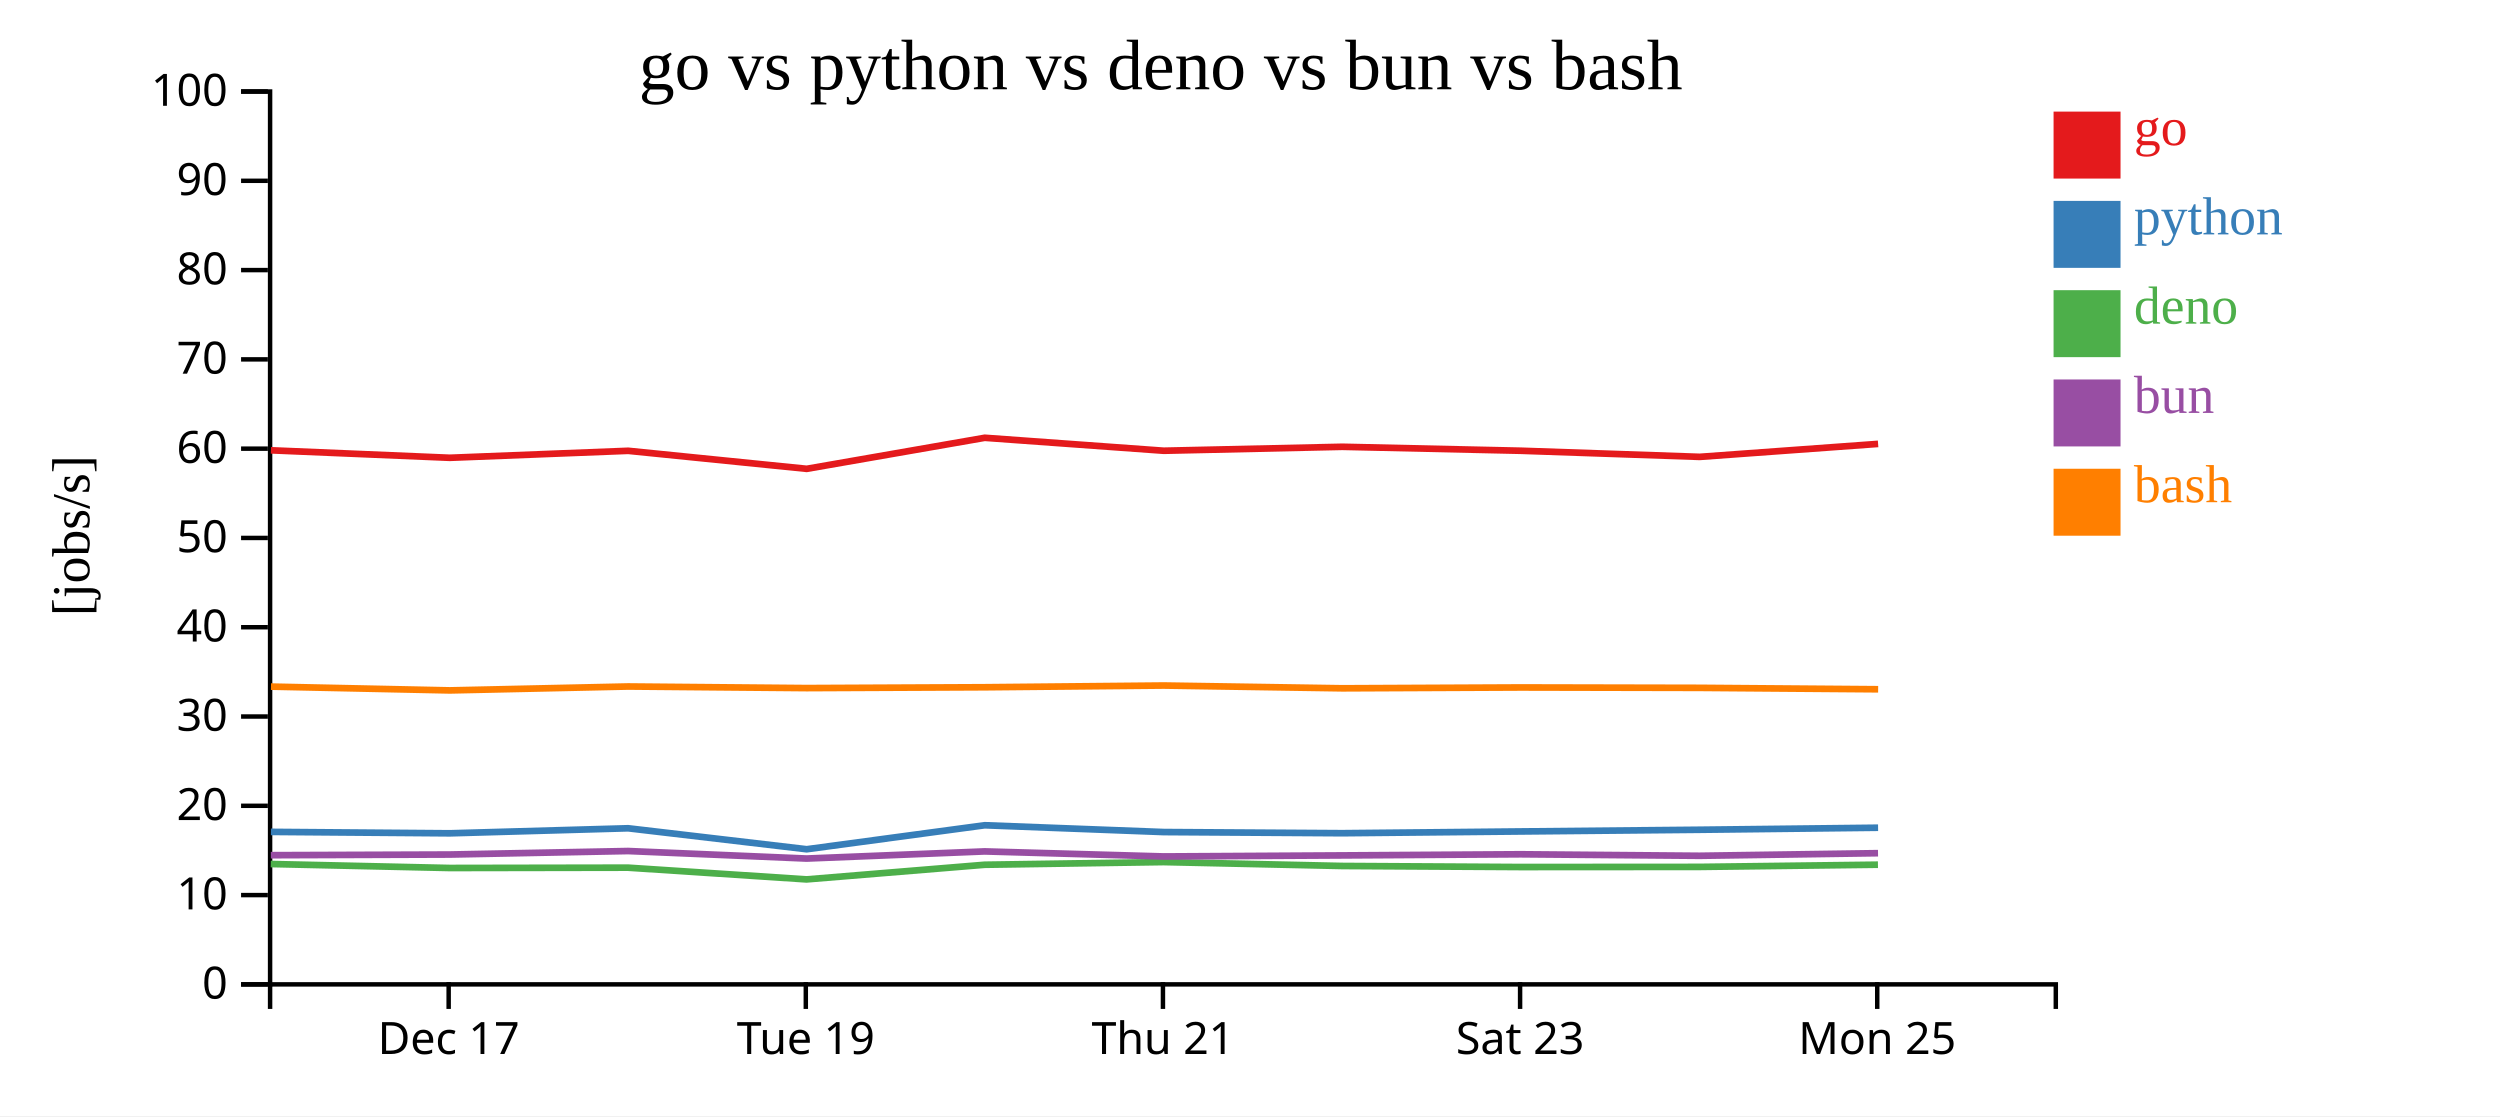
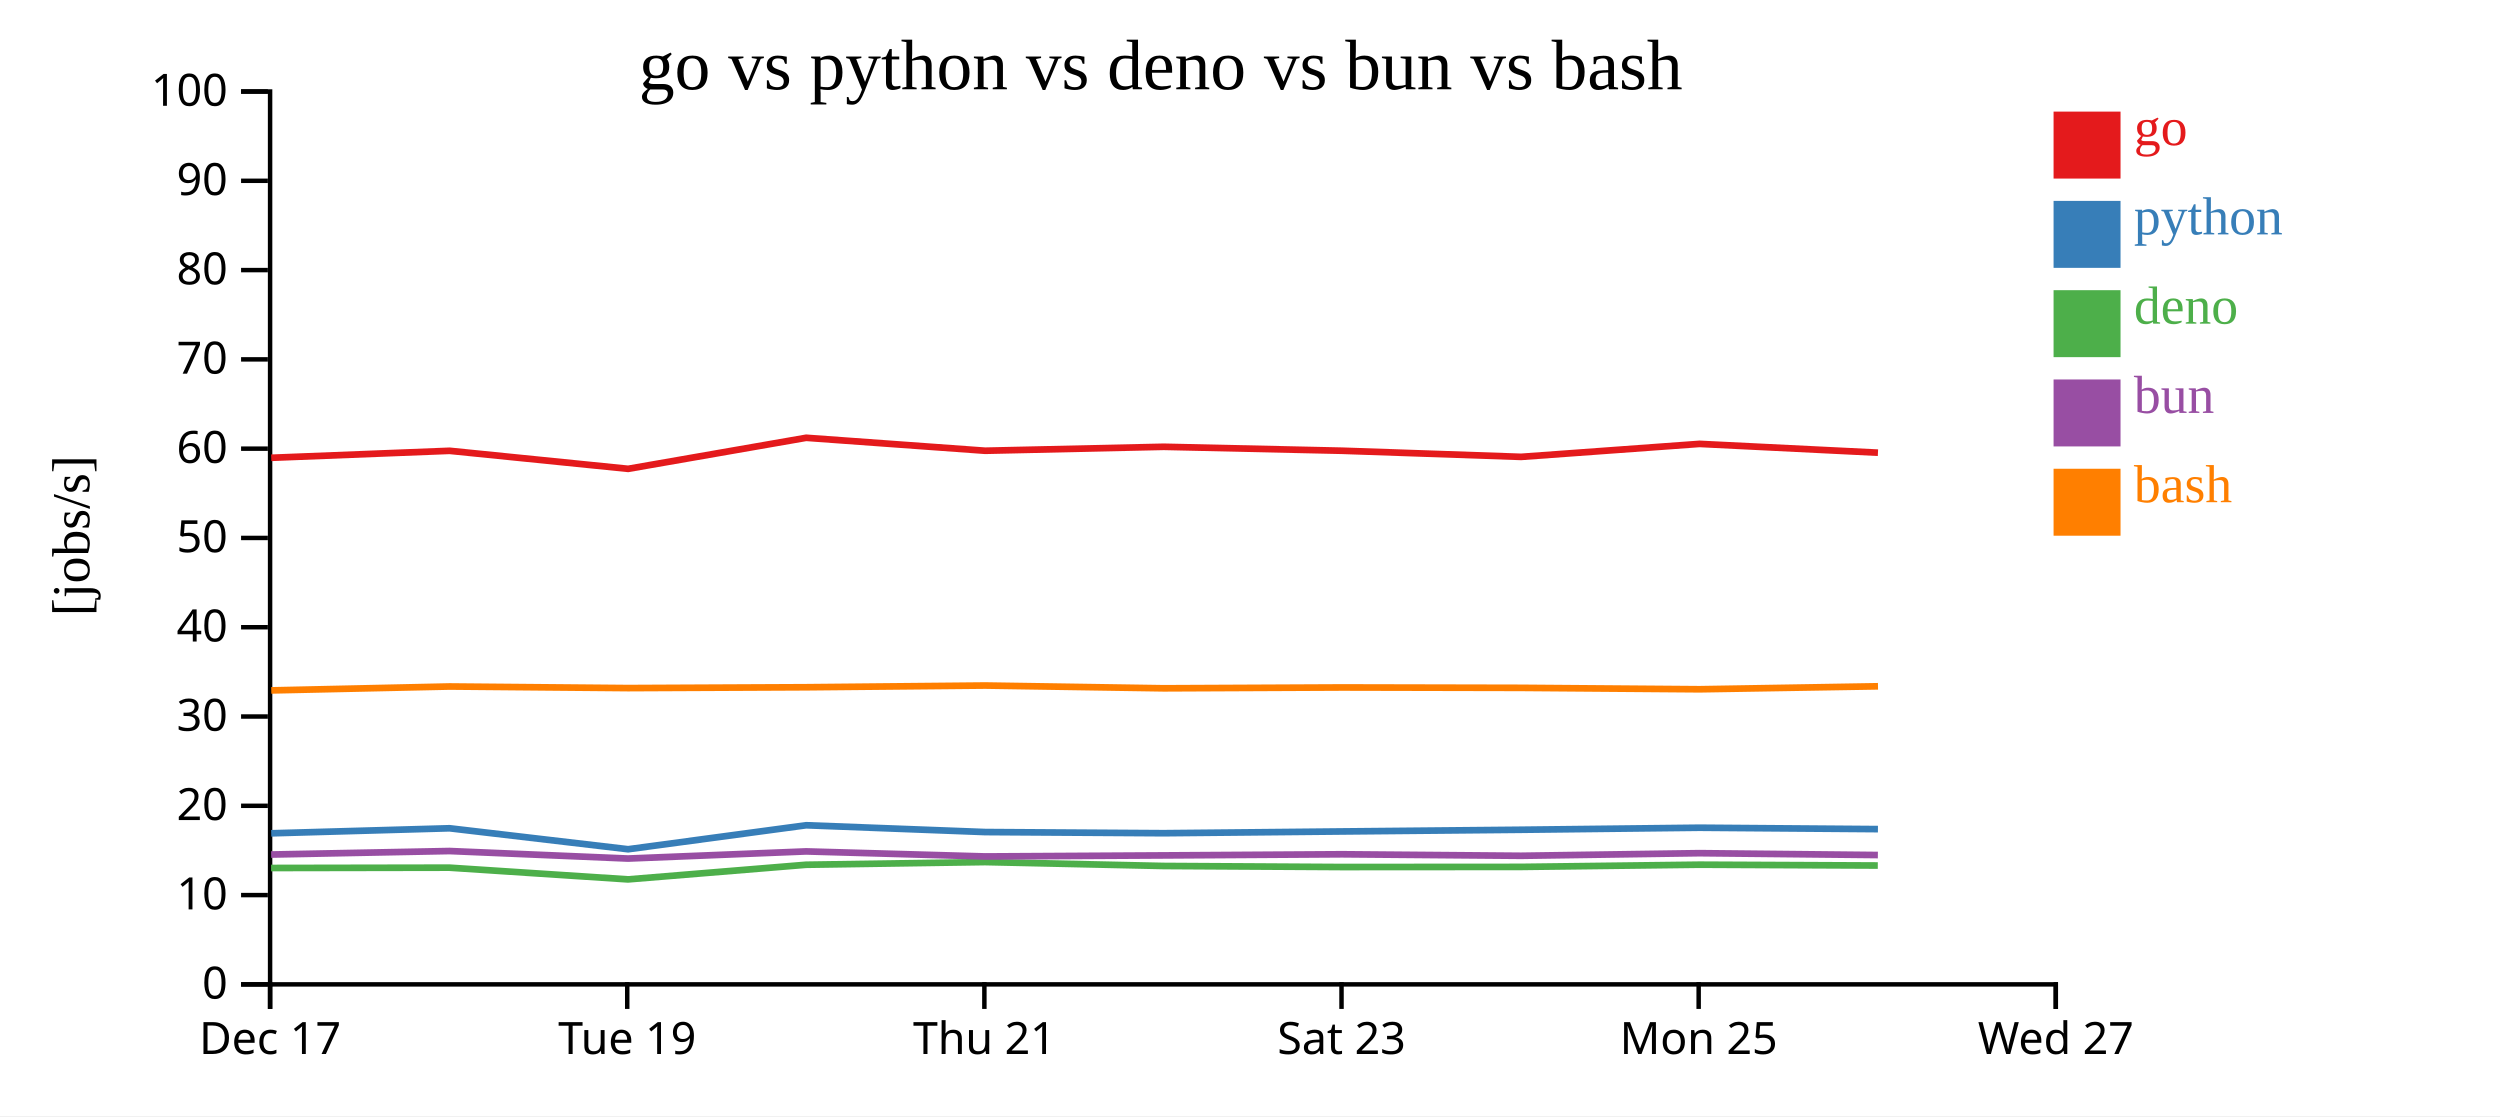
<svg xmlns="http://www.w3.org/2000/svg" width="560" height="250">
  <rect width="100%" height="100%" fill="white" />
  <g transform="translate(60,20)">
    <g transform="translate(0,200)" fill="none" font-size="10" font-family="sans-serif" text-anchor="middle">
      <path class="domain" stroke="currentColor" d="M0.5,6V0.5H400.5V6" />
-       <g class="tick" opacity="1" transform="translate(40.5,0)">
+       <g class="tick" opacity="1" transform="translate(0.5,0)">
        <line stroke="currentColor" y2="6" />
        <text fill="currentColor" y="9" dy="0.71em">Dec 17</text>
      </g>
-       <g class="tick" opacity="1" transform="translate(120.5,0)">
+       <g class="tick" opacity="1" transform="translate(80.5,0)">
        <line stroke="currentColor" y2="6" />
        <text fill="currentColor" y="9" dy="0.71em">Tue 19</text>
      </g>
-       <g class="tick" opacity="1" transform="translate(200.5,0)">
+       <g class="tick" opacity="1" transform="translate(160.5,0)">
        <line stroke="currentColor" y2="6" />
        <text fill="currentColor" y="9" dy="0.71em">Thu 21</text>
      </g>
-       <g class="tick" opacity="1" transform="translate(280.5,0)">
+       <g class="tick" opacity="1" transform="translate(240.5,0)">
        <line stroke="currentColor" y2="6" />
        <text fill="currentColor" y="9" dy="0.71em">Sat 23</text>
      </g>
-       <g class="tick" opacity="1" transform="translate(360.5,0)">
+       <g class="tick" opacity="1" transform="translate(320.5,0)">
        <line stroke="currentColor" y2="6" />
        <text fill="currentColor" y="9" dy="0.71em">Mon 25</text>
+       </g>
+       <g class="tick" opacity="1" transform="translate(400.5,0)">
+         <line stroke="currentColor" y2="6" />
+         <text fill="currentColor" y="9" dy="0.71em">Wed 27</text>
      </g>
    </g>
    <g fill="none" font-size="10" font-family="sans-serif" text-anchor="end">
      <path class="domain" stroke="currentColor" d="M-6,200.5H0.5V0.5H-6" />
      <g class="tick" opacity="1" transform="translate(0,200.5)">
        <line stroke="currentColor" x2="-6" />
        <text fill="currentColor" x="-9" dy="0.32em">0</text>
      </g>
      <g class="tick" opacity="1" transform="translate(0,180.5)">
        <line stroke="currentColor" x2="-6" />
        <text fill="currentColor" x="-9" dy="0.32em">10</text>
      </g>
      <g class="tick" opacity="1" transform="translate(0,160.5)">
        <line stroke="currentColor" x2="-6" />
        <text fill="currentColor" x="-9" dy="0.32em">20</text>
      </g>
      <g class="tick" opacity="1" transform="translate(0,140.5)">
        <line stroke="currentColor" x2="-6" />
        <text fill="currentColor" x="-9" dy="0.32em">30</text>
      </g>
      <g class="tick" opacity="1" transform="translate(0,120.5)">
        <line stroke="currentColor" x2="-6" />
        <text fill="currentColor" x="-9" dy="0.32em">40</text>
      </g>
      <g class="tick" opacity="1" transform="translate(0,100.5)">
        <line stroke="currentColor" x2="-6" />
        <text fill="currentColor" x="-9" dy="0.32em">50</text>
      </g>
      <g class="tick" opacity="1" transform="translate(0,80.5)">
        <line stroke="currentColor" x2="-6" />
        <text fill="currentColor" x="-9" dy="0.32em">60</text>
      </g>
      <g class="tick" opacity="1" transform="translate(0,60.5)">
        <line stroke="currentColor" x2="-6" />
        <text fill="currentColor" x="-9" dy="0.32em">70</text>
      </g>
      <g class="tick" opacity="1" transform="translate(0,40.5)">
        <line stroke="currentColor" x2="-6" />
        <text fill="currentColor" x="-9" dy="0.32em">80</text>
      </g>
      <g class="tick" opacity="1" transform="translate(0,20.5)">
        <line stroke="currentColor" x2="-6" />
        <text fill="currentColor" x="-9" dy="0.32em">90</text>
      </g>
      <g class="tick" opacity="1" transform="translate(0,0.5)">
        <line stroke="currentColor" x2="-6" />
        <text fill="currentColor" x="-9" dy="0.32em">100</text>
      </g>
    </g>
    <text text-anchor="middle" style="font-size: 12px" transform="rotate(-90)" y="-40" x="-100">[jobs/s]</text>
    <text text-anchor="middle" style="font-size: 16px" y="0" x="200">go vs python vs deno vs bun vs bash</text>
-     <path class="line" fill="none" stroke="#e41a1c" stroke-width="1.5" d="M0.684,80.867L40.755,82.546L80.708,80.981L120.701,85.018L160.586,78.064L200.68,80.967L240.68,80.082L280.656,80.967L320.726,82.339L360.696,79.431" />
-     <path class="line" fill="none" stroke="#377eb8" stroke-width="1.5" d="M0.68,166.342L40.751,166.662L80.703,165.533L120.696,170.231L160.582,164.858L200.675,166.381L240.675,166.639L280.652,166.246L320.721,165.867L360.692,165.411" />
-     <path class="line" fill="none" stroke="#4daf4a" stroke-width="1.5" d="M0.649,173.539L40.719,174.43L80.673,174.358L120.662,176.984L160.551,173.707L200.643,173.103L240.643,173.979L280.62,174.215L320.69,174.187L360.661,173.691" />
-     <path class="line" fill="none" stroke="#984ea3" stroke-width="1.5" d="M0.666,171.563L40.736,171.416L80.689,170.631L120.68,172.316L160.568,170.716L200.66,171.845L240.661,171.613L280.637,171.357L320.707,171.698L360.678,171.112" />
-     <path class="line" fill="none" stroke="#ff7f00" stroke-width="1.5" d="M0.692,133.801L40.763,134.649L80.715,133.775L120.708,134.133L160.593,133.945L200.687,133.559L240.687,134.18L280.664,133.993L320.733,134.08L360.704,134.396" />
+     <path class="line" fill="none" stroke="#e41a1c" stroke-width="1.5" d="M0.755,82.546L40.708,80.981L80.701,85.018L120.586,78.064L160.68,80.967L200.68,80.082L240.656,80.967L280.726,82.339L320.696,79.431L360.662,81.404" />
+     <path class="line" fill="none" stroke="#377eb8" stroke-width="1.5" d="M0.751,166.662L40.703,165.533L80.696,170.231L120.582,164.858L160.675,166.381L200.675,166.639L240.652,166.246L280.721,165.867L320.692,165.411L360.658,165.722" />
+     <path class="line" fill="none" stroke="#4daf4a" stroke-width="1.5" d="M0.719,174.43L40.673,174.358L80.662,176.984L120.551,173.707L160.643,173.103L200.643,173.979L240.62,174.215L280.69,174.187L320.661,173.691L360.627,173.878" />
+     <path class="line" fill="none" stroke="#984ea3" stroke-width="1.5" d="M0.736,171.416L40.689,170.631L80.68,172.316L120.568,170.716L160.66,171.845L200.661,171.613L240.637,171.357L280.707,171.698L320.678,171.112L360.643,171.528" />
+     <path class="line" fill="none" stroke="#ff7f00" stroke-width="1.5" d="M0.763,134.649L40.715,133.775L80.708,134.133L120.593,133.945L160.687,133.559L200.687,134.18L240.664,133.993L280.733,134.08L320.704,134.396L360.67,133.731" />
    <rect class="dot" x="400" y="5" width="15" height="15" style="fill: #e41a1c;" />
    <rect class="dot" x="400" y="25" width="15" height="15" style="fill: #377eb8;" />
    <rect class="dot" x="400" y="45" width="15" height="15" style="fill: #4daf4a;" />
    <rect class="dot" x="400" y="65" width="15" height="15" style="fill: #984ea3;" />
    <rect class="dot" x="400" y="85" width="15" height="15" style="fill: #ff7f00;" />
    <text class="label" x="418" y="12.5" style="fill: #e41a1c; alignment-baseline: middle;" text-anchor="left">go</text>
    <text class="label" x="418" y="32.5" style="fill: #377eb8; alignment-baseline: middle;" text-anchor="left">python</text>
    <text class="label" x="418" y="52.5" style="fill: #4daf4a; alignment-baseline: middle;" text-anchor="left">deno</text>
    <text class="label" x="418" y="72.5" style="fill: #984ea3; alignment-baseline: middle;" text-anchor="left">bun</text>
    <text class="label" x="418" y="92.5" style="fill: #ff7f00; alignment-baseline: middle;" text-anchor="left">bash</text>
  </g>
</svg>
